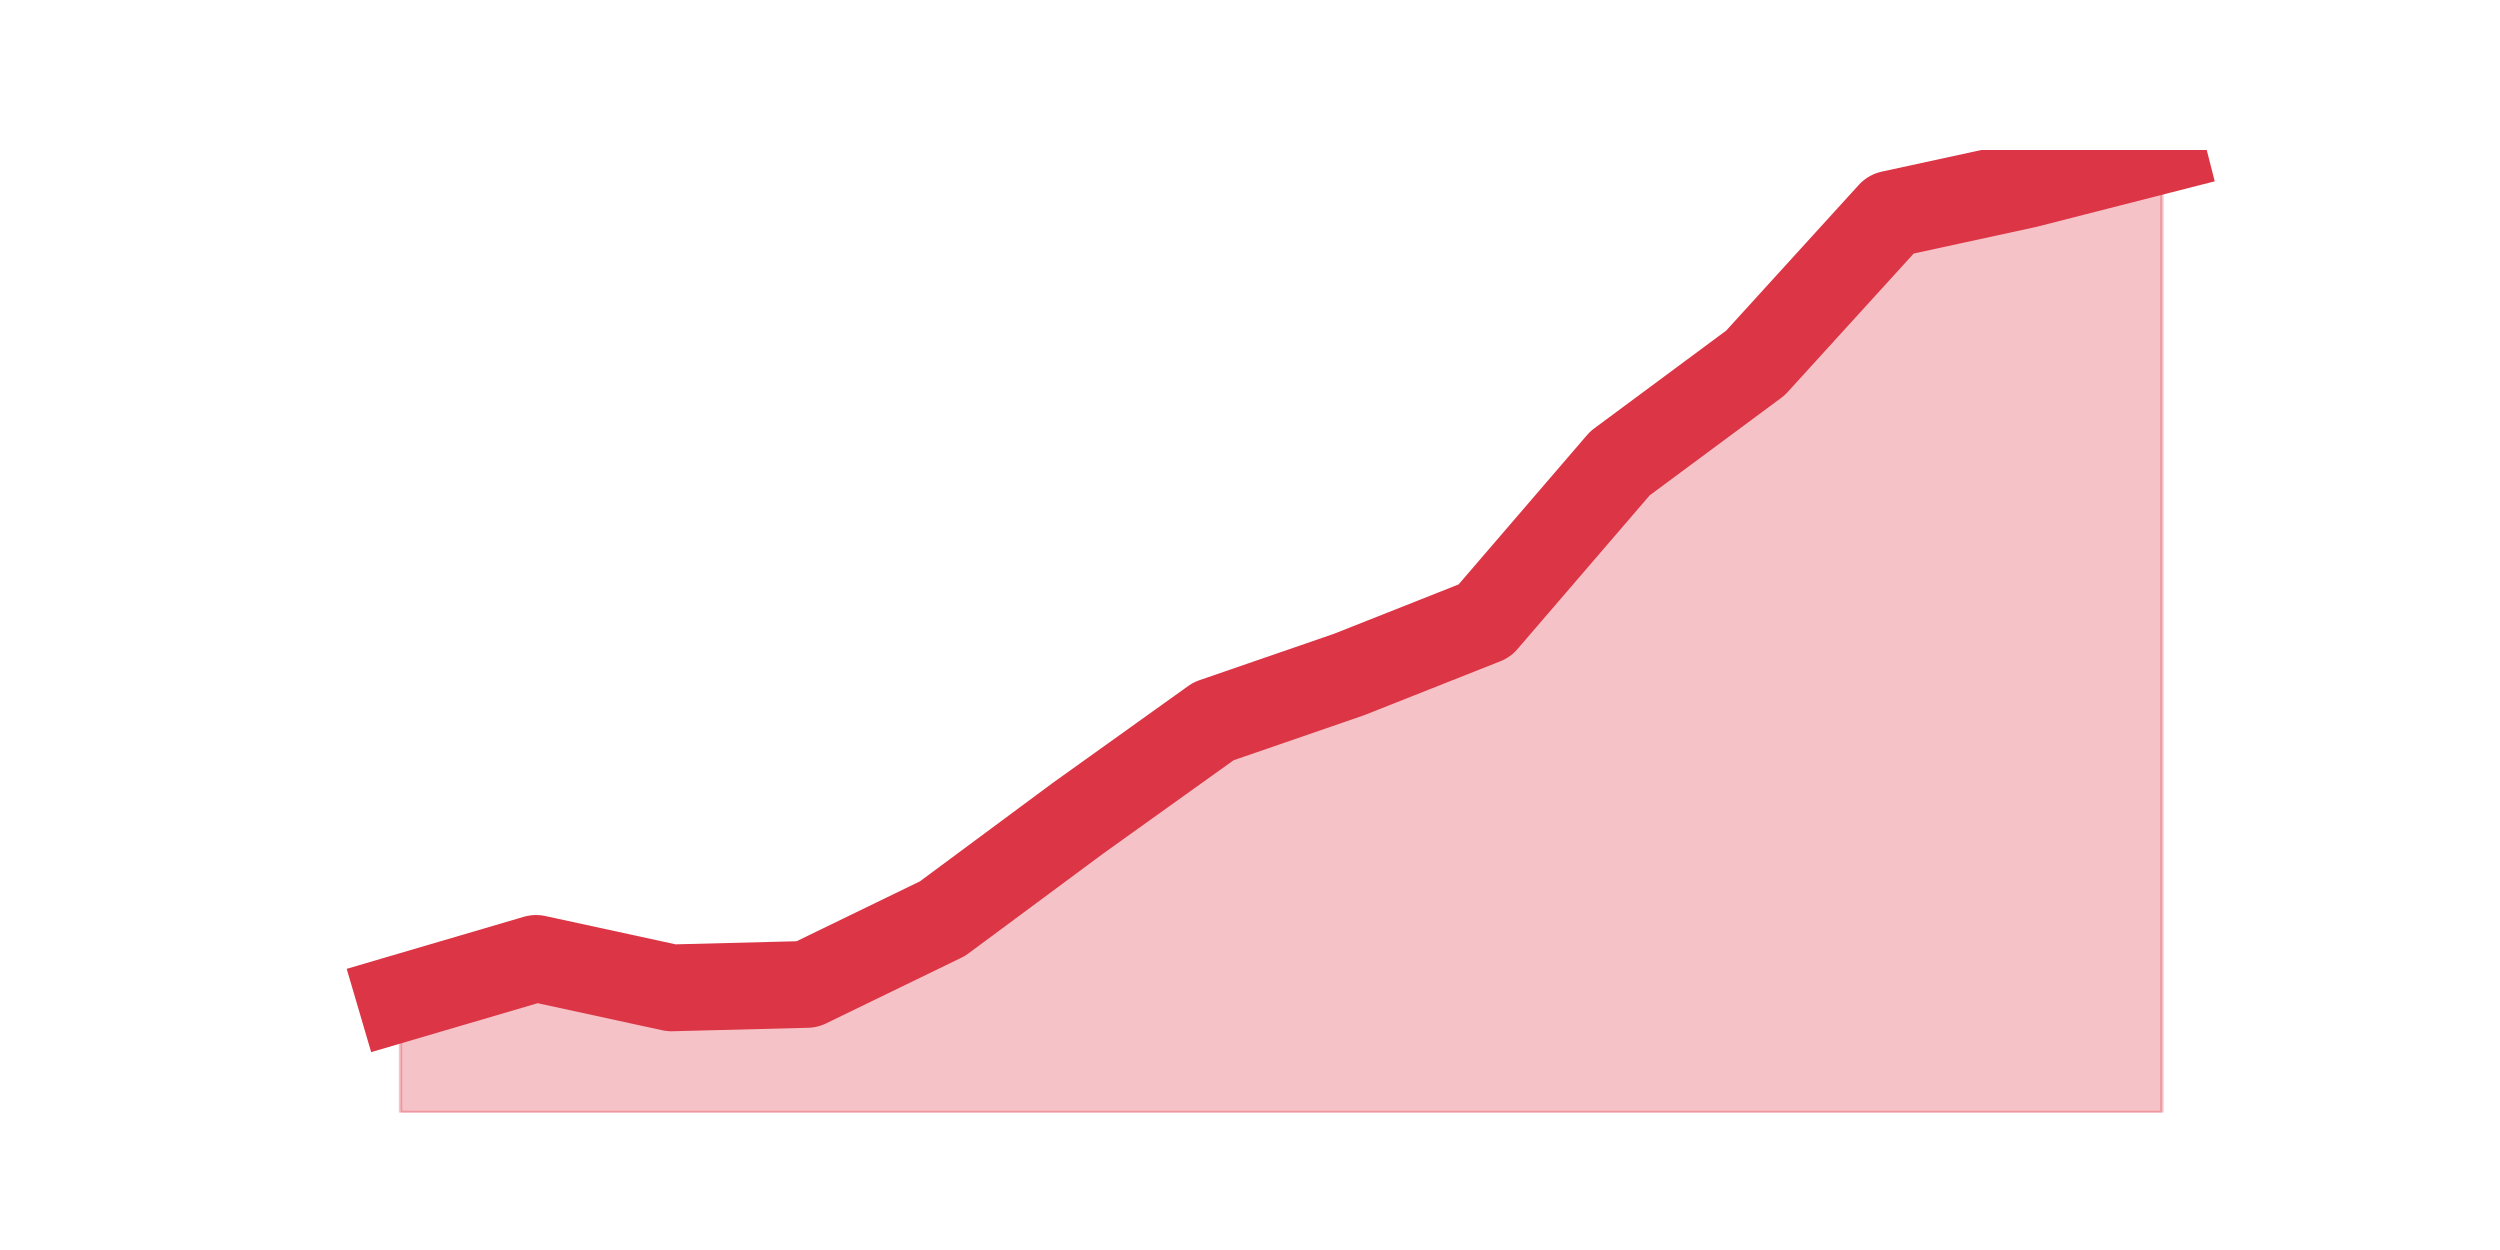
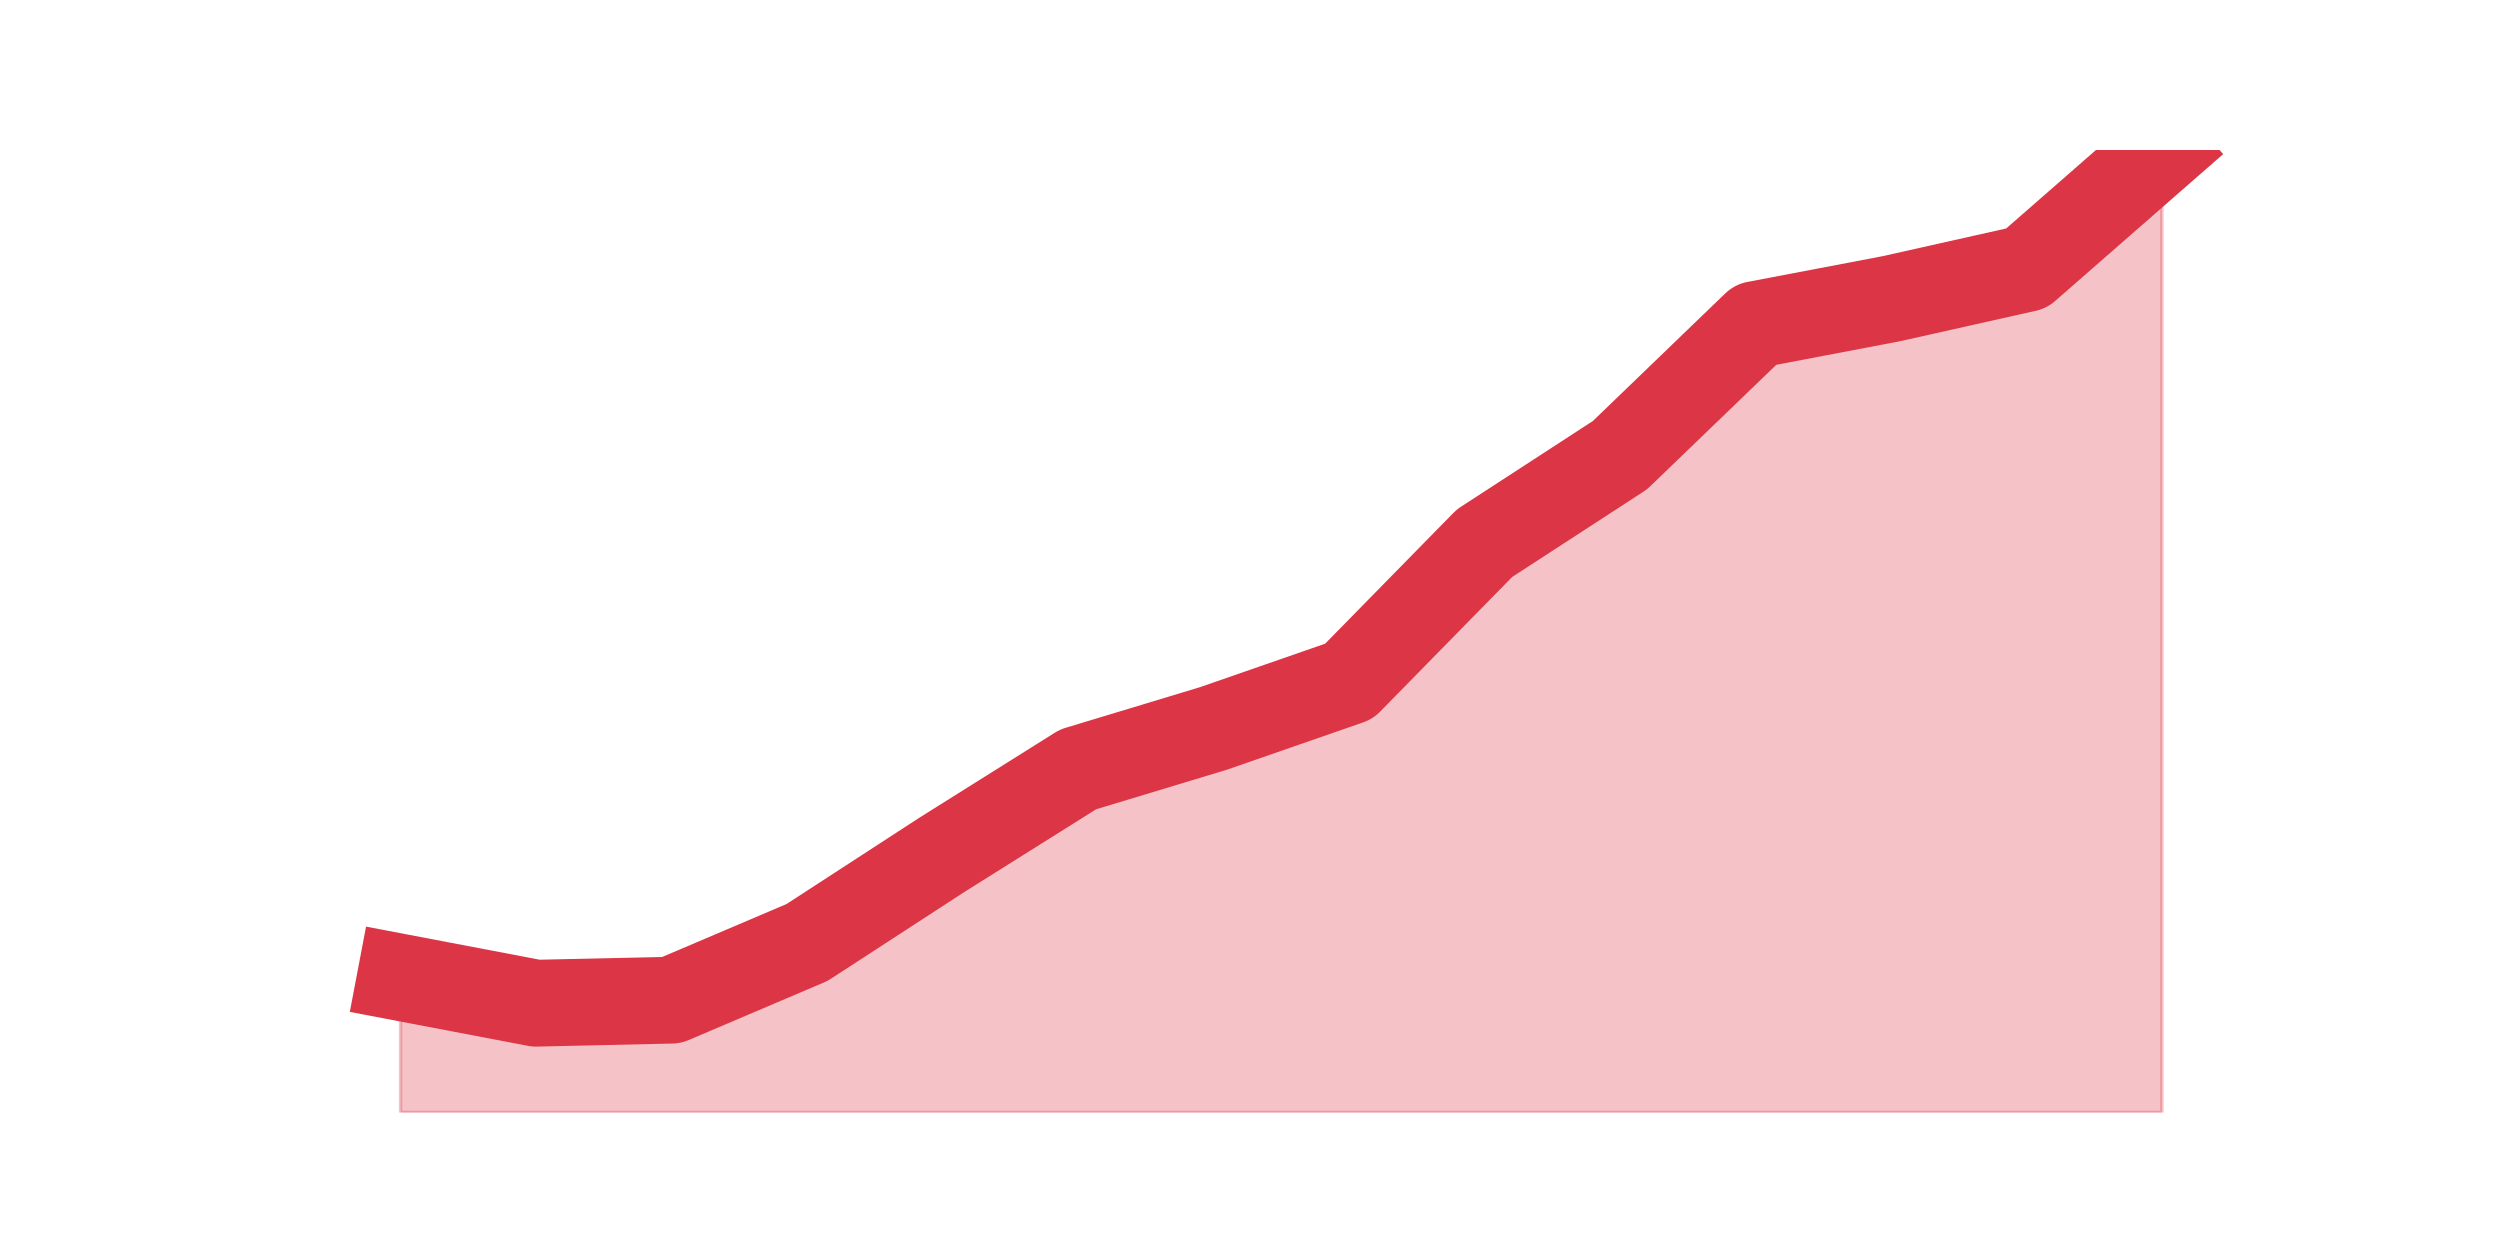
<svg xmlns="http://www.w3.org/2000/svg" xmlns:xlink="http://www.w3.org/1999/xlink" height="360pt" version="1.1" viewBox="0 0 720 360" width="720pt">
  <defs>
    <style type="text/css">*{stroke-linecap:butt;stroke-linejoin:round;}</style>
  </defs>
  <g id="figure_1">
    <g id="patch_1">
      <path d="M 0 360  L 720 360  L 720 0  L 0 0  z " style="fill:none;" />
    </g>
    <g id="axes_1">
      <g id="matplotlib.axis_1" />
      <g id="matplotlib.axis_2" />
      <g id="PolyCollection_1">
        <defs>
-           <path d="M 115.364 -72.505  L 115.364 -39.6  L 154.385 -39.6  L 193.406 -39.6  L 232.427 -39.6  L 271.448 -39.6  L 310.469 -39.6  L 349.49 -39.6  L 388.51 -39.6  L 427.531 -39.6  L 466.552 -39.6  L 505.573 -39.6  L 544.594 -39.6  L 583.615 -39.6  L 622.636 -39.6  L 622.636 -316.8  L 622.636 -316.8  L 583.615 -306.829  L 544.594 -298.353  L 505.573 -255.477  L 466.552 -226.56  L 427.531 -181.191  L 388.51 -165.736  L 349.49 -152.275  L 310.469 -124.355  L 271.448 -95.439  L 232.427 -76.494  L 193.406 -75.496  L 154.385 -83.972  L 115.364 -72.505  z " id="m50f84ef9b7" style="stroke:#dc3545;stroke-opacity:0.3;" />
+           <path d="M 115.364 -78.513  L 115.364 -39.6  L 154.385 -39.6  L 193.406 -39.6  L 232.427 -39.6  L 271.448 -39.6  L 310.469 -39.6  L 349.49 -39.6  L 388.51 -39.6  L 427.531 -39.6  L 466.552 -39.6  L 505.573 -39.6  L 544.594 -39.6  L 583.615 -39.6  L 622.636 -39.6  L 622.636 -316.8  L 622.636 -316.8  L 583.615 -282.697  L 544.594 -273.952  L 505.573 -266.519  L 466.552 -228.918  L 427.531 -203.559  L 388.51 -163.772  L 349.49 -150.218  L 310.469 -138.413  L 271.448 -113.928  L 232.427 -88.569  L 193.406 -71.955  L 154.385 -71.08  L 115.364 -78.513  z " id="m15b9d72497" style="stroke:#dc3545;stroke-opacity:0.3;" />
        </defs>
-         <g clip-path="url(#p79ae9d4bff)">
-           <use style="fill:#dc3545;fill-opacity:0.3;stroke:#dc3545;stroke-opacity:0.3;" x="0" xlink:href="#m50f84ef9b7" y="360" />
+         <g clip-path="url(#p329f9e3722)">
+           <use style="fill:#dc3545;fill-opacity:0.3;stroke:#dc3545;stroke-opacity:0.3;" x="0" xlink:href="#m15b9d72497" y="360" />
        </g>
      </g>
      <g id="line2d_1">
-         <path clip-path="url(#p79ae9d4bff)" d="M 115.364 287.495  L 154.385 276.028  L 193.406 284.504  L 232.427 283.506  L 271.448 264.561  L 310.469 235.645  L 349.49 207.725  L 388.51 194.264  L 427.531 178.809  L 466.552 133.44  L 505.573 104.523  L 544.594 61.647  L 583.615 53.171  L 622.636 43.2  " style="fill:none;stroke:#dc3545;stroke-linecap:square;stroke-width:25;" />
+         <path clip-path="url(#p329f9e3722)" d="M 115.364 281.487  L 154.385 288.92  L 193.406 288.045  L 232.427 271.431  L 271.448 246.072  L 310.469 221.587  L 349.49 209.782  L 388.51 196.228  L 427.531 156.441  L 466.552 131.082  L 505.573 93.481  L 544.594 86.048  L 583.615 77.303  L 622.636 43.2  " style="fill:none;stroke:#dc3545;stroke-linecap:square;stroke-width:25;" />
      </g>
    </g>
  </g>
  <defs>
-     <clipPath id="p79ae9d4bff">
+     <clipPath id="p329f9e3722">
      <rect height="277.2" width="558" x="90" y="43.2" />
    </clipPath>
  </defs>
</svg>
